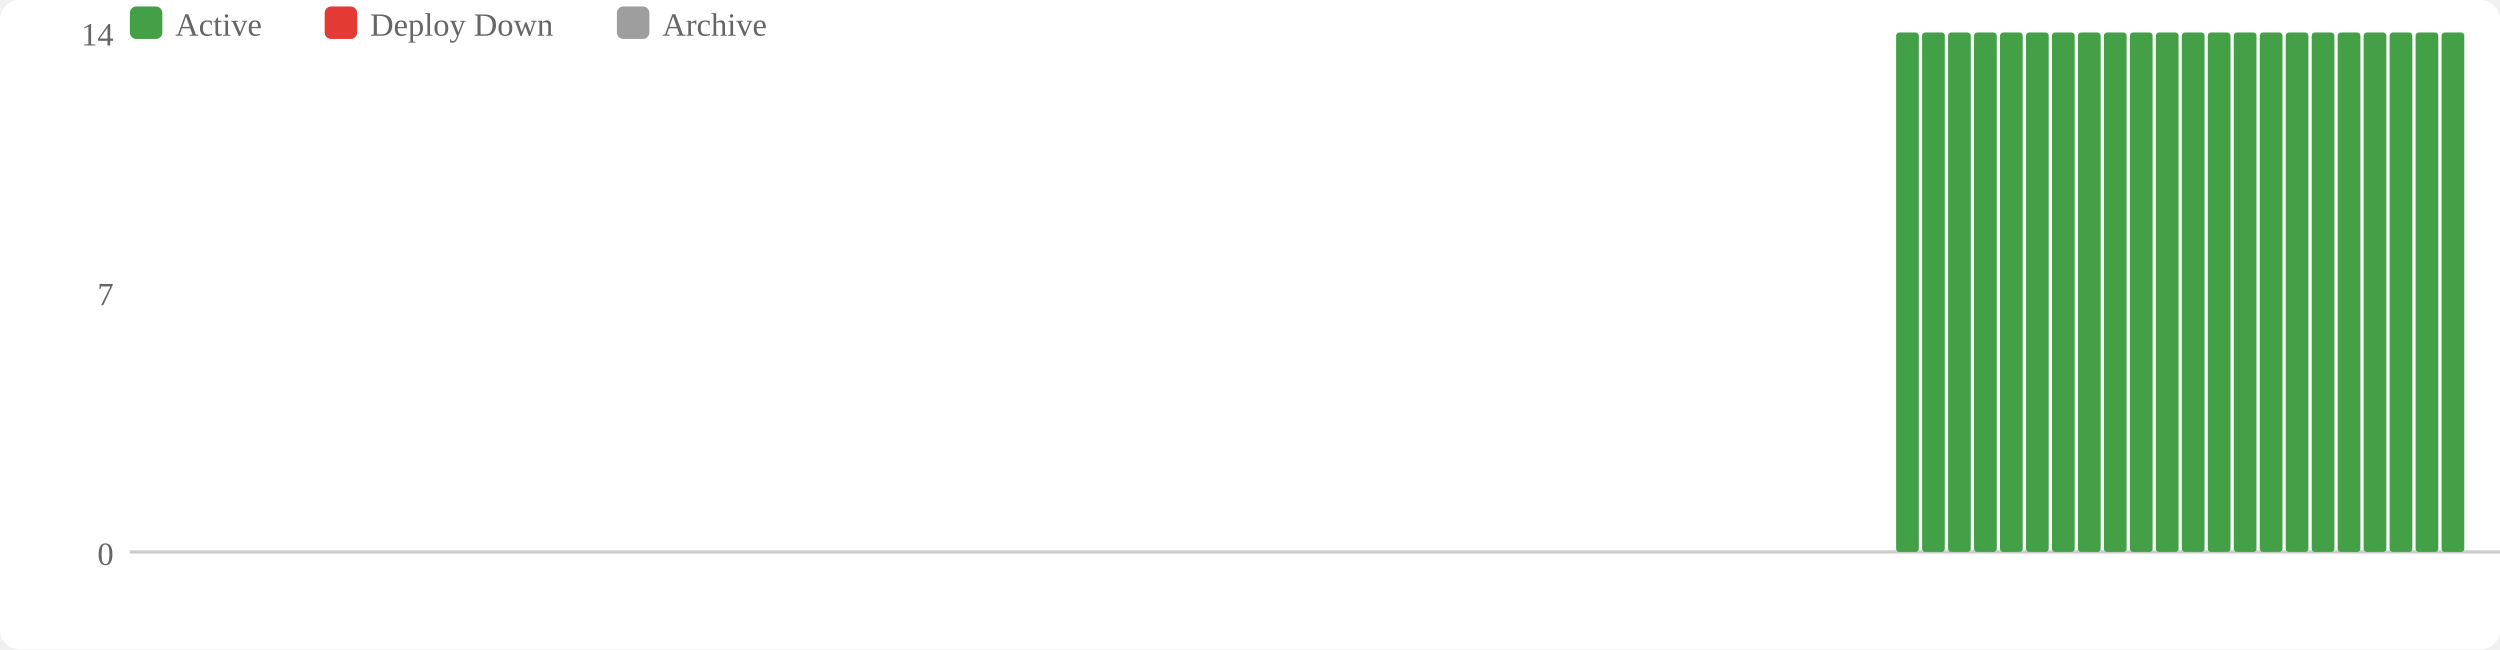
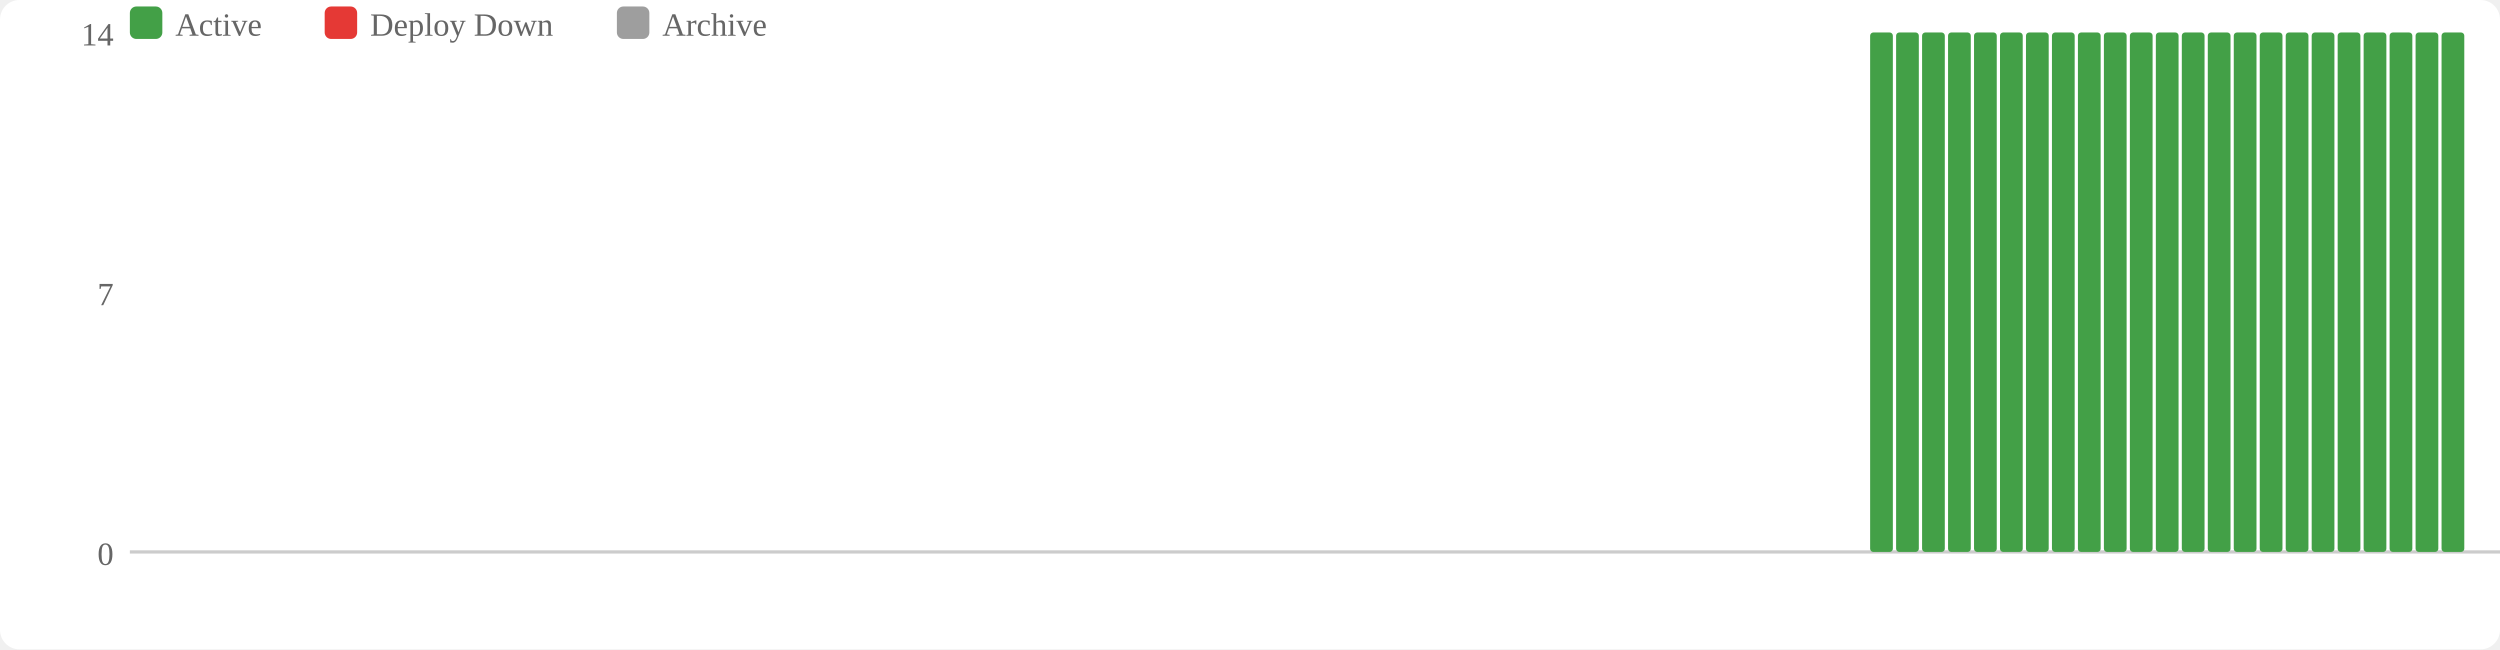
<svg xmlns="http://www.w3.org/2000/svg" width="770" height="200" viewBox="0 0 770 200">
  <rect width="770" height="200" fill="#fff" rx="6" />
  <rect x="40" y="2" width="10" height="10" fill="#43a047" rx="2" />
  <text x="54" y="11" font-size="10" fill="#666">Active</text>
  <rect x="100" y="2" width="10" height="10" fill="#e53935" rx="2" />
  <text x="114" y="11" font-size="10" fill="#666">Deploy Down</text>
  <rect x="190" y="2" width="10" height="10" fill="#9e9e9e" rx="2" />
  <text x="204" y="11" font-size="10" fill="#666">Archive</text>
  <text x="35" y="174" text-anchor="end" font-size="10" fill="#666">0</text>
  <text x="35" y="94" text-anchor="end" font-size="10" fill="#666">7</text>
  <text x="35" y="14" text-anchor="end" font-size="10" fill="#666">14</text>
  <line x1="40" y1="170" x2="770" y2="170" stroke="#ccc" stroke-width="1" />
+   <rect x="576" y="10" width="7" height="160" fill="#43a047" rx="1" />
  <rect x="584" y="10" width="7" height="160" fill="#43a047" rx="1" />
  <rect x="592" y="10" width="7" height="160" fill="#43a047" rx="1" />
  <rect x="600" y="10" width="7" height="160" fill="#43a047" rx="1" />
  <rect x="608" y="10" width="7" height="160" fill="#43a047" rx="1" />
  <rect x="616" y="10" width="7" height="160" fill="#43a047" rx="1" />
  <rect x="624" y="10" width="7" height="160" fill="#43a047" rx="1" />
  <rect x="632" y="10" width="7" height="160" fill="#43a047" rx="1" />
  <rect x="640" y="10" width="7" height="160" fill="#43a047" rx="1" />
  <rect x="648" y="10" width="7" height="160" fill="#43a047" rx="1" />
  <rect x="656" y="10" width="7" height="160" fill="#43a047" rx="1" />
  <rect x="664" y="10" width="7" height="160" fill="#43a047" rx="1" />
  <rect x="672" y="10" width="7" height="160" fill="#43a047" rx="1" />
  <rect x="680" y="10" width="7" height="160" fill="#43a047" rx="1" />
  <rect x="688" y="10" width="7" height="160" fill="#43a047" rx="1" />
  <rect x="696" y="10" width="7" height="160" fill="#43a047" rx="1" />
  <rect x="704" y="10" width="7" height="160" fill="#43a047" rx="1" />
  <rect x="712" y="10" width="7" height="160" fill="#43a047" rx="1" />
  <rect x="720" y="10" width="7" height="160" fill="#43a047" rx="1" />
  <rect x="728" y="10" width="7" height="160" fill="#43a047" rx="1" />
  <rect x="736" y="10" width="7" height="160" fill="#43a047" rx="1" />
  <rect x="744" y="10" width="7" height="160" fill="#43a047" rx="1" />
  <rect x="752" y="10" width="7" height="160" fill="#43a047" rx="1" />
</svg>
